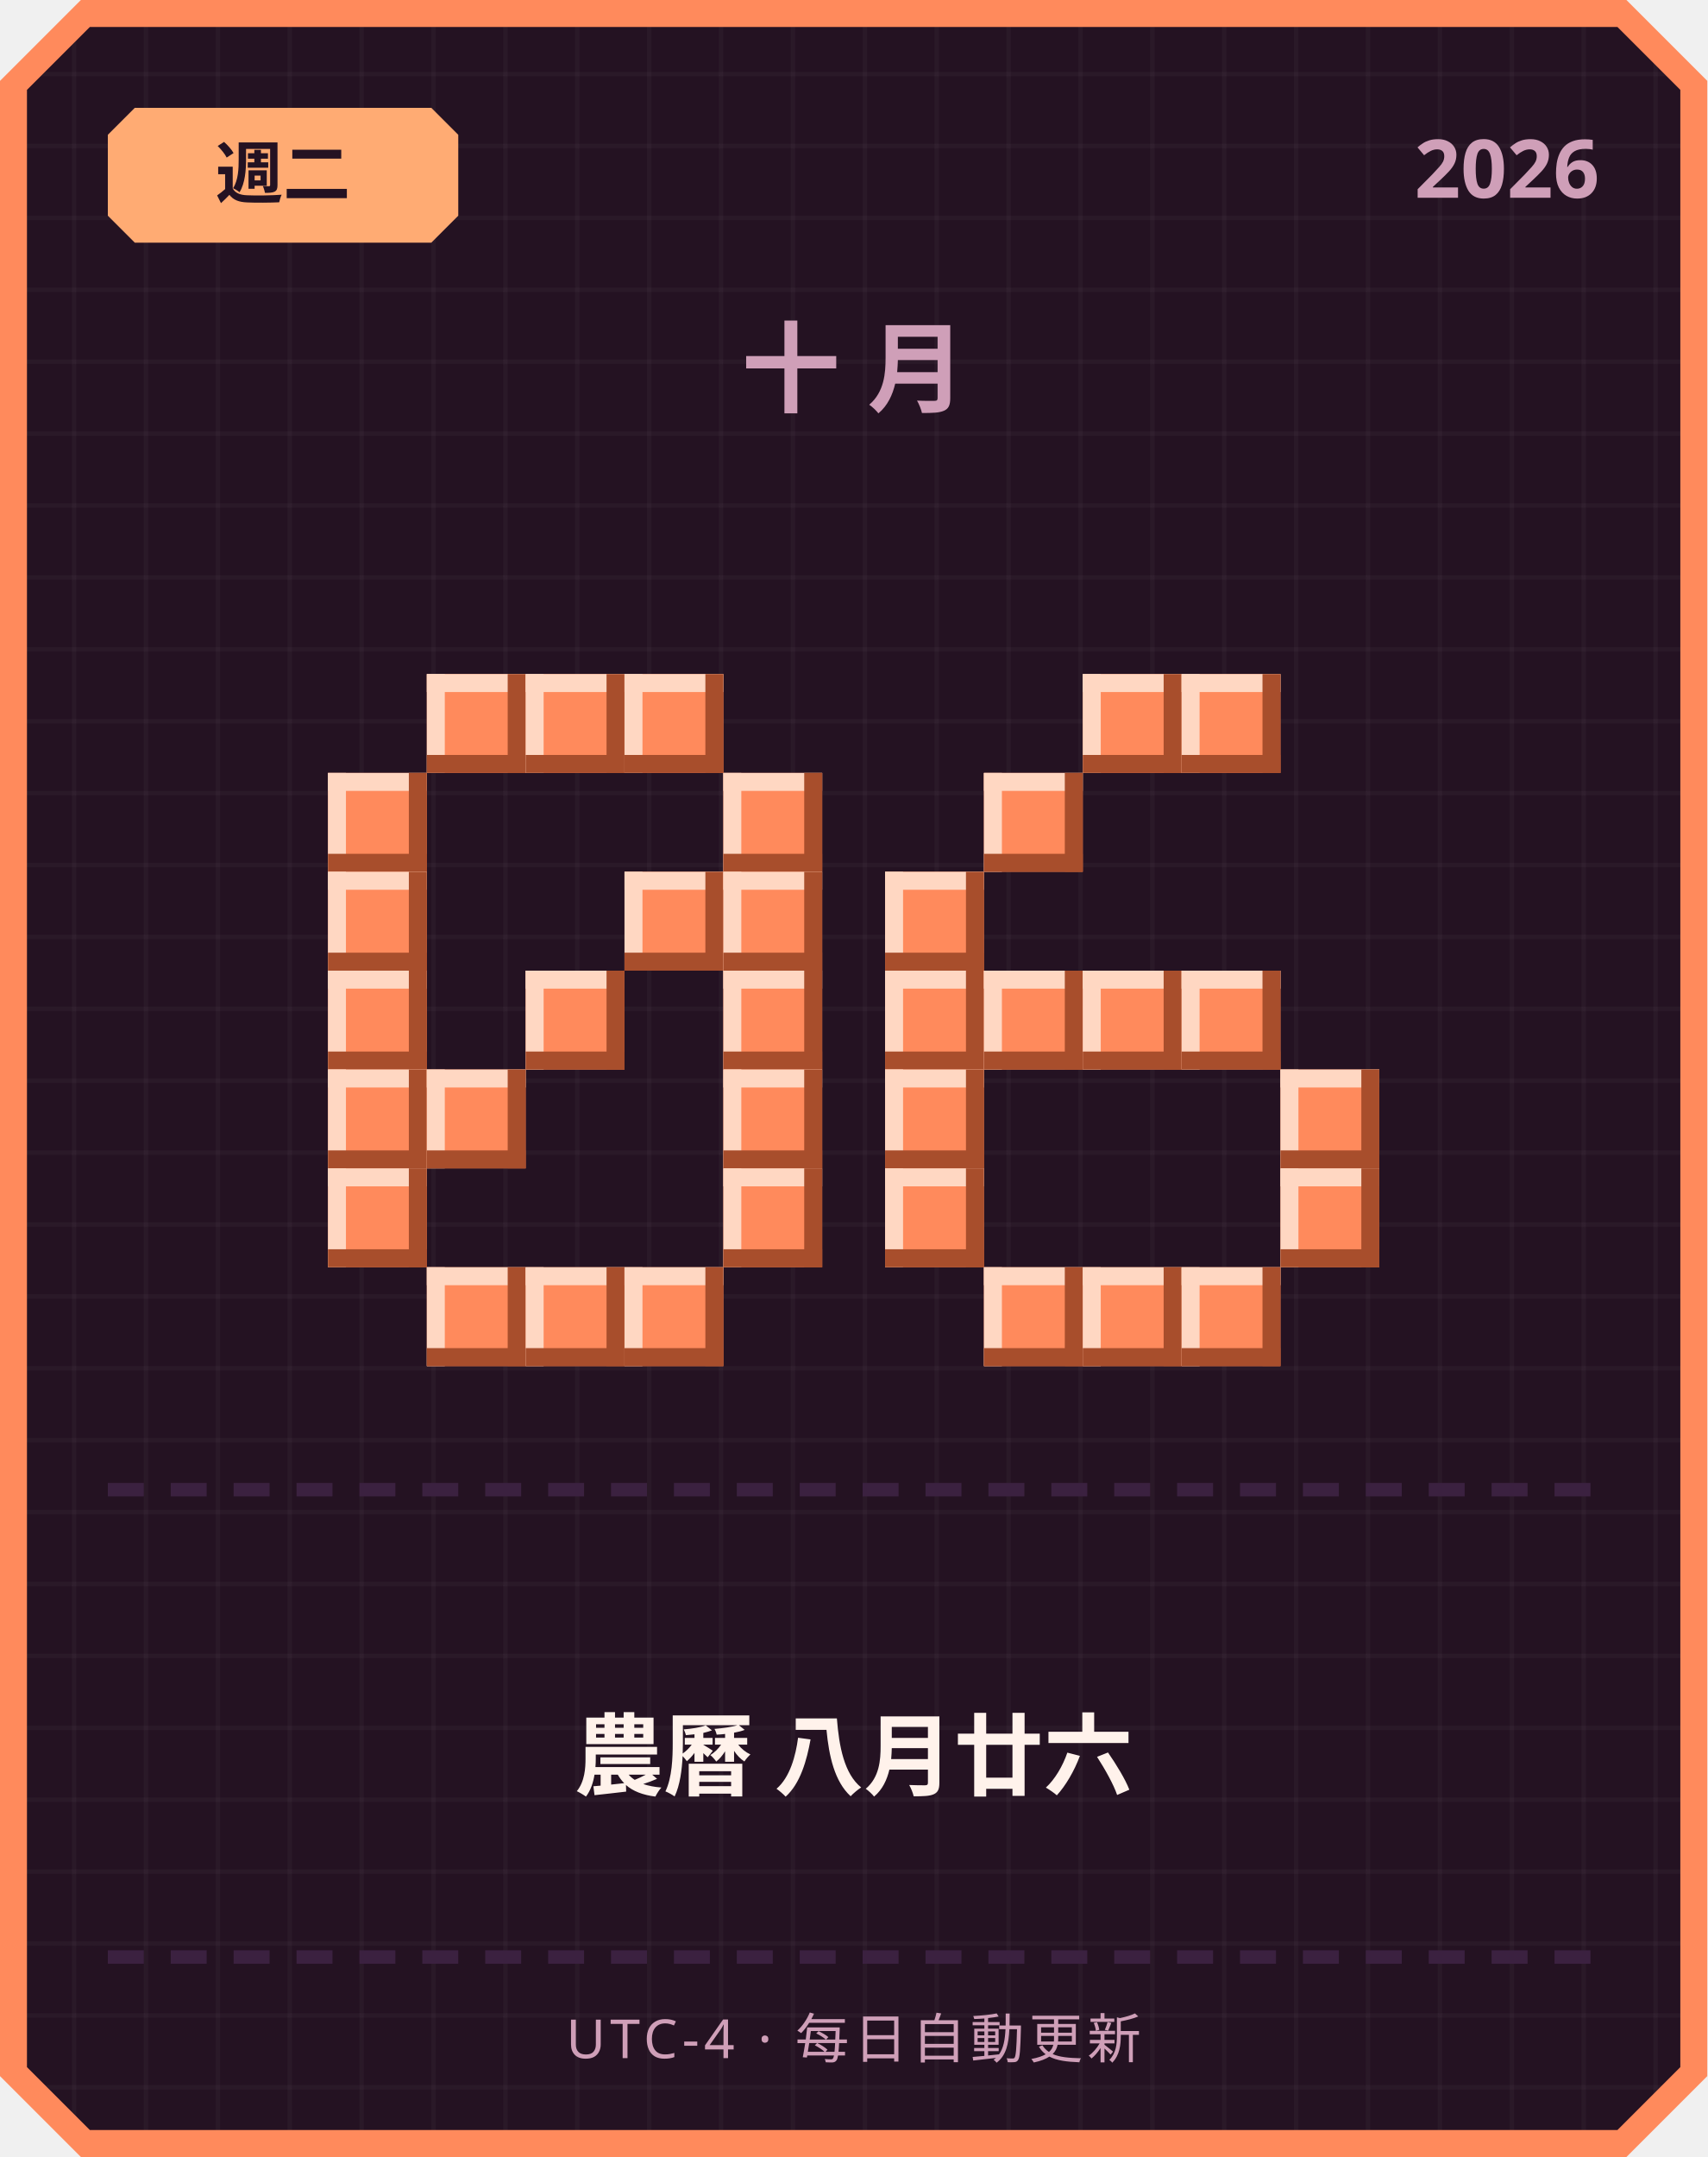
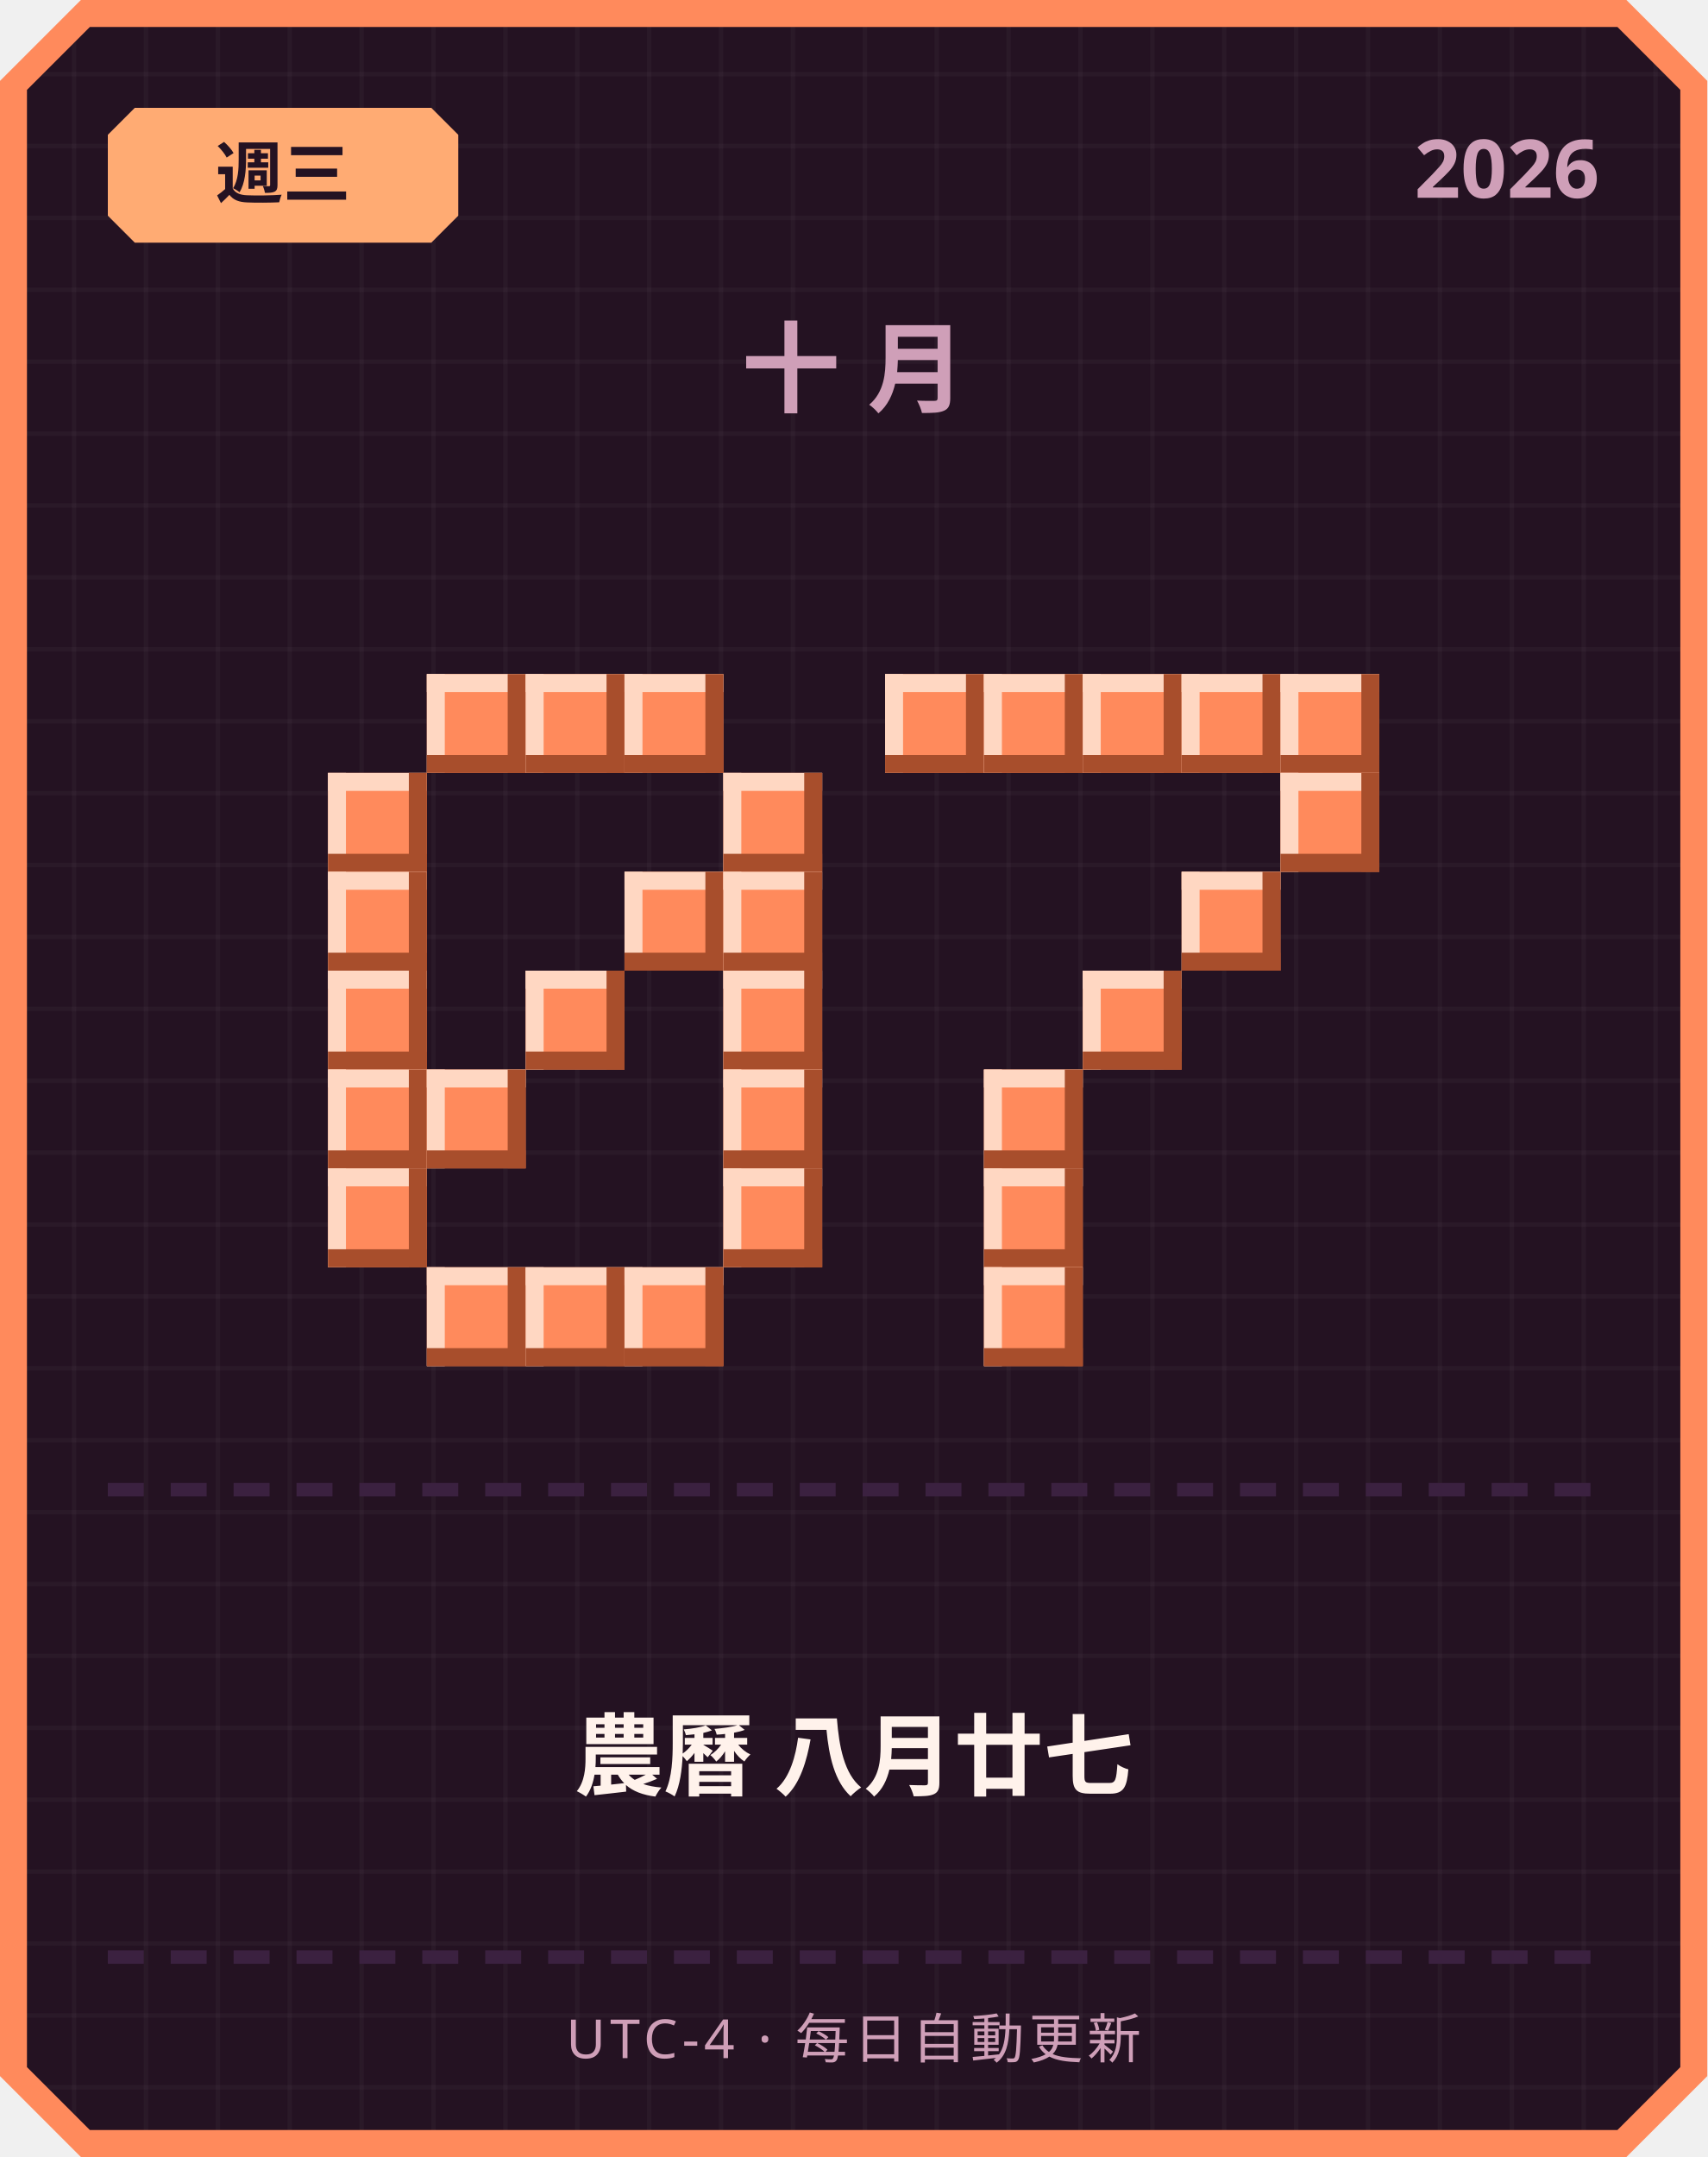
<svg xmlns="http://www.w3.org/2000/svg" width="380" height="480" viewBox="0 0 380 480">
  <defs>
    <pattern id="grid" width="16" height="16" patternUnits="userSpaceOnUse">
      <rect width="16" height="16" fill="#241222" />
      <rect width="1" height="16" fill="#ffffff" opacity="0.03" />
      <rect width="16" height="1" fill="#ffffff" opacity="0.03" />
    </pattern>
  </defs>
  <path d="M 18,0 L 362,0 L 380,18 L 380,462 L 362,480 L 18,480 L 0,462 L 0,18 Z" fill="#ff8a5c" />
  <path d="M 20,6 L 360,6 L 374,20 L 374,460 L 360,474 L 20,474 L 6,460 L 6,20 Z" fill="url(#grid)" />
  <path d="M 30,24 L 96,24 L 102,30 L 102,48 L 96,54 L 30,54 L 24,48 L 24,30 Z" fill="#ffab73" />
-   <text x="63" y="44" text-anchor="middle" font-family="'Segoe UI', sans-serif" font-size="15" font-weight="700" fill="#241222">週二</text>
+   <text x="63" y="44" text-anchor="middle" font-family="'Segoe UI', sans-serif" font-size="15" font-weight="700" fill="#241222">週三</text>
  <text x="356" y="44" text-anchor="end" font-family="'Segoe UI', sans-serif" font-size="18" font-weight="700" fill="#cf9fb8">2026</text>
  <text x="190" y="90" text-anchor="middle" font-family="'Segoe UI', sans-serif" font-size="22" font-weight="700" letter-spacing="6" fill="#cf9fb8">十月</text>
  <rect x="95" y="150" width="22" height="22" fill="#ff8a5c" />
  <rect x="95" y="150" width="22" height="4" fill="#ffd7c2" />
  <rect x="95" y="150" width="4" height="22" fill="#ffd7c2" />
  <rect x="95" y="168" width="22" height="4" fill="#a84e2c" />
  <rect x="113" y="150" width="4" height="22" fill="#a84e2c" />
  <rect x="117" y="150" width="22" height="22" fill="#ff8a5c" />
  <rect x="117" y="150" width="22" height="4" fill="#ffd7c2" />
  <rect x="117" y="150" width="4" height="22" fill="#ffd7c2" />
  <rect x="117" y="168" width="22" height="4" fill="#a84e2c" />
  <rect x="135" y="150" width="4" height="22" fill="#a84e2c" />
  <rect x="139" y="150" width="22" height="22" fill="#ff8a5c" />
  <rect x="139" y="150" width="22" height="4" fill="#ffd7c2" />
  <rect x="139" y="150" width="4" height="22" fill="#ffd7c2" />
  <rect x="139" y="168" width="22" height="4" fill="#a84e2c" />
  <rect x="157" y="150" width="4" height="22" fill="#a84e2c" />
  <rect x="73" y="172" width="22" height="22" fill="#ff8a5c" />
  <rect x="73" y="172" width="22" height="4" fill="#ffd7c2" />
  <rect x="73" y="172" width="4" height="22" fill="#ffd7c2" />
  <rect x="73" y="190" width="22" height="4" fill="#a84e2c" />
  <rect x="91" y="172" width="4" height="22" fill="#a84e2c" />
  <rect x="161" y="172" width="22" height="22" fill="#ff8a5c" />
  <rect x="161" y="172" width="22" height="4" fill="#ffd7c2" />
  <rect x="161" y="172" width="4" height="22" fill="#ffd7c2" />
  <rect x="161" y="190" width="22" height="4" fill="#a84e2c" />
  <rect x="179" y="172" width="4" height="22" fill="#a84e2c" />
  <rect x="73" y="194" width="22" height="22" fill="#ff8a5c" />
  <rect x="73" y="194" width="22" height="4" fill="#ffd7c2" />
  <rect x="73" y="194" width="4" height="22" fill="#ffd7c2" />
  <rect x="73" y="212" width="22" height="4" fill="#a84e2c" />
  <rect x="91" y="194" width="4" height="22" fill="#a84e2c" />
  <rect x="139" y="194" width="22" height="22" fill="#ff8a5c" />
  <rect x="139" y="194" width="22" height="4" fill="#ffd7c2" />
  <rect x="139" y="194" width="4" height="22" fill="#ffd7c2" />
  <rect x="139" y="212" width="22" height="4" fill="#a84e2c" />
  <rect x="157" y="194" width="4" height="22" fill="#a84e2c" />
  <rect x="161" y="194" width="22" height="22" fill="#ff8a5c" />
  <rect x="161" y="194" width="22" height="4" fill="#ffd7c2" />
  <rect x="161" y="194" width="4" height="22" fill="#ffd7c2" />
  <rect x="161" y="212" width="22" height="4" fill="#a84e2c" />
  <rect x="179" y="194" width="4" height="22" fill="#a84e2c" />
  <rect x="73" y="216" width="22" height="22" fill="#ff8a5c" />
  <rect x="73" y="216" width="22" height="4" fill="#ffd7c2" />
  <rect x="73" y="216" width="4" height="22" fill="#ffd7c2" />
  <rect x="73" y="234" width="22" height="4" fill="#a84e2c" />
  <rect x="91" y="216" width="4" height="22" fill="#a84e2c" />
  <rect x="117" y="216" width="22" height="22" fill="#ff8a5c" />
  <rect x="117" y="216" width="22" height="4" fill="#ffd7c2" />
  <rect x="117" y="216" width="4" height="22" fill="#ffd7c2" />
  <rect x="117" y="234" width="22" height="4" fill="#a84e2c" />
  <rect x="135" y="216" width="4" height="22" fill="#a84e2c" />
  <rect x="161" y="216" width="22" height="22" fill="#ff8a5c" />
  <rect x="161" y="216" width="22" height="4" fill="#ffd7c2" />
  <rect x="161" y="216" width="4" height="22" fill="#ffd7c2" />
  <rect x="161" y="234" width="22" height="4" fill="#a84e2c" />
  <rect x="179" y="216" width="4" height="22" fill="#a84e2c" />
  <rect x="73" y="238" width="22" height="22" fill="#ff8a5c" />
  <rect x="73" y="238" width="22" height="4" fill="#ffd7c2" />
  <rect x="73" y="238" width="4" height="22" fill="#ffd7c2" />
  <rect x="73" y="256" width="22" height="4" fill="#a84e2c" />
  <rect x="91" y="238" width="4" height="22" fill="#a84e2c" />
  <rect x="95" y="238" width="22" height="22" fill="#ff8a5c" />
  <rect x="95" y="238" width="22" height="4" fill="#ffd7c2" />
  <rect x="95" y="238" width="4" height="22" fill="#ffd7c2" />
  <rect x="95" y="256" width="22" height="4" fill="#a84e2c" />
  <rect x="113" y="238" width="4" height="22" fill="#a84e2c" />
  <rect x="161" y="238" width="22" height="22" fill="#ff8a5c" />
  <rect x="161" y="238" width="22" height="4" fill="#ffd7c2" />
  <rect x="161" y="238" width="4" height="22" fill="#ffd7c2" />
  <rect x="161" y="256" width="22" height="4" fill="#a84e2c" />
  <rect x="179" y="238" width="4" height="22" fill="#a84e2c" />
  <rect x="73" y="260" width="22" height="22" fill="#ff8a5c" />
  <rect x="73" y="260" width="22" height="4" fill="#ffd7c2" />
  <rect x="73" y="260" width="4" height="22" fill="#ffd7c2" />
  <rect x="73" y="278" width="22" height="4" fill="#a84e2c" />
  <rect x="91" y="260" width="4" height="22" fill="#a84e2c" />
  <rect x="161" y="260" width="22" height="22" fill="#ff8a5c" />
  <rect x="161" y="260" width="22" height="4" fill="#ffd7c2" />
  <rect x="161" y="260" width="4" height="22" fill="#ffd7c2" />
  <rect x="161" y="278" width="22" height="4" fill="#a84e2c" />
  <rect x="179" y="260" width="4" height="22" fill="#a84e2c" />
  <rect x="95" y="282" width="22" height="22" fill="#ff8a5c" />
  <rect x="95" y="282" width="22" height="4" fill="#ffd7c2" />
  <rect x="95" y="282" width="4" height="22" fill="#ffd7c2" />
  <rect x="95" y="300" width="22" height="4" fill="#a84e2c" />
  <rect x="113" y="282" width="4" height="22" fill="#a84e2c" />
  <rect x="117" y="282" width="22" height="22" fill="#ff8a5c" />
  <rect x="117" y="282" width="22" height="4" fill="#ffd7c2" />
  <rect x="117" y="282" width="4" height="22" fill="#ffd7c2" />
  <rect x="117" y="300" width="22" height="4" fill="#a84e2c" />
  <rect x="135" y="282" width="4" height="22" fill="#a84e2c" />
  <rect x="139" y="282" width="22" height="22" fill="#ff8a5c" />
  <rect x="139" y="282" width="22" height="4" fill="#ffd7c2" />
  <rect x="139" y="282" width="4" height="22" fill="#ffd7c2" />
  <rect x="139" y="300" width="22" height="4" fill="#a84e2c" />
  <rect x="157" y="282" width="4" height="22" fill="#a84e2c" />
+   <rect x="197" y="150" width="22" height="22" fill="#ff8a5c" />
+   <rect x="197" y="150" width="22" height="4" fill="#ffd7c2" />
+   <rect x="197" y="150" width="4" height="22" fill="#ffd7c2" />
+   <rect x="197" y="168" width="22" height="4" fill="#a84e2c" />
+   <rect x="215" y="150" width="4" height="22" fill="#a84e2c" />
+   <rect x="219" y="150" width="22" height="22" fill="#ff8a5c" />
+   <rect x="219" y="150" width="22" height="4" fill="#ffd7c2" />
+   <rect x="219" y="150" width="4" height="22" fill="#ffd7c2" />
+   <rect x="219" y="168" width="22" height="4" fill="#a84e2c" />
+   <rect x="237" y="150" width="4" height="22" fill="#a84e2c" />
  <rect x="241" y="150" width="22" height="22" fill="#ff8a5c" />
  <rect x="241" y="150" width="22" height="4" fill="#ffd7c2" />
  <rect x="241" y="150" width="4" height="22" fill="#ffd7c2" />
  <rect x="241" y="168" width="22" height="4" fill="#a84e2c" />
  <rect x="259" y="150" width="4" height="22" fill="#a84e2c" />
  <rect x="263" y="150" width="22" height="22" fill="#ff8a5c" />
  <rect x="263" y="150" width="22" height="4" fill="#ffd7c2" />
  <rect x="263" y="150" width="4" height="22" fill="#ffd7c2" />
  <rect x="263" y="168" width="22" height="4" fill="#a84e2c" />
  <rect x="281" y="150" width="4" height="22" fill="#a84e2c" />
-   <rect x="219" y="172" width="22" height="22" fill="#ff8a5c" />
-   <rect x="219" y="172" width="22" height="4" fill="#ffd7c2" />
-   <rect x="219" y="172" width="4" height="22" fill="#ffd7c2" />
-   <rect x="219" y="190" width="22" height="4" fill="#a84e2c" />
-   <rect x="237" y="172" width="4" height="22" fill="#a84e2c" />
-   <rect x="197" y="194" width="22" height="22" fill="#ff8a5c" />
-   <rect x="197" y="194" width="22" height="4" fill="#ffd7c2" />
-   <rect x="197" y="194" width="4" height="22" fill="#ffd7c2" />
-   <rect x="197" y="212" width="22" height="4" fill="#a84e2c" />
-   <rect x="215" y="194" width="4" height="22" fill="#a84e2c" />
-   <rect x="197" y="216" width="22" height="22" fill="#ff8a5c" />
-   <rect x="197" y="216" width="22" height="4" fill="#ffd7c2" />
-   <rect x="197" y="216" width="4" height="22" fill="#ffd7c2" />
-   <rect x="197" y="234" width="22" height="4" fill="#a84e2c" />
-   <rect x="215" y="216" width="4" height="22" fill="#a84e2c" />
-   <rect x="219" y="216" width="22" height="22" fill="#ff8a5c" />
-   <rect x="219" y="216" width="22" height="4" fill="#ffd7c2" />
-   <rect x="219" y="216" width="4" height="22" fill="#ffd7c2" />
-   <rect x="219" y="234" width="22" height="4" fill="#a84e2c" />
-   <rect x="237" y="216" width="4" height="22" fill="#a84e2c" />
+   <rect x="285" y="150" width="22" height="22" fill="#ff8a5c" />
+   <rect x="285" y="150" width="22" height="4" fill="#ffd7c2" />
+   <rect x="285" y="150" width="4" height="22" fill="#ffd7c2" />
+   <rect x="285" y="168" width="22" height="4" fill="#a84e2c" />
+   <rect x="303" y="150" width="4" height="22" fill="#a84e2c" />
+   <rect x="285" y="172" width="22" height="22" fill="#ff8a5c" />
+   <rect x="285" y="172" width="22" height="4" fill="#ffd7c2" />
+   <rect x="285" y="172" width="4" height="22" fill="#ffd7c2" />
+   <rect x="285" y="190" width="22" height="4" fill="#a84e2c" />
+   <rect x="303" y="172" width="4" height="22" fill="#a84e2c" />
+   <rect x="263" y="194" width="22" height="22" fill="#ff8a5c" />
+   <rect x="263" y="194" width="22" height="4" fill="#ffd7c2" />
+   <rect x="263" y="194" width="4" height="22" fill="#ffd7c2" />
+   <rect x="263" y="212" width="22" height="4" fill="#a84e2c" />
+   <rect x="281" y="194" width="4" height="22" fill="#a84e2c" />
  <rect x="241" y="216" width="22" height="22" fill="#ff8a5c" />
  <rect x="241" y="216" width="22" height="4" fill="#ffd7c2" />
  <rect x="241" y="216" width="4" height="22" fill="#ffd7c2" />
  <rect x="241" y="234" width="22" height="4" fill="#a84e2c" />
  <rect x="259" y="216" width="4" height="22" fill="#a84e2c" />
-   <rect x="263" y="216" width="22" height="22" fill="#ff8a5c" />
-   <rect x="263" y="216" width="22" height="4" fill="#ffd7c2" />
-   <rect x="263" y="216" width="4" height="22" fill="#ffd7c2" />
-   <rect x="263" y="234" width="22" height="4" fill="#a84e2c" />
-   <rect x="281" y="216" width="4" height="22" fill="#a84e2c" />
-   <rect x="197" y="238" width="22" height="22" fill="#ff8a5c" />
-   <rect x="197" y="238" width="22" height="4" fill="#ffd7c2" />
-   <rect x="197" y="238" width="4" height="22" fill="#ffd7c2" />
-   <rect x="197" y="256" width="22" height="4" fill="#a84e2c" />
-   <rect x="215" y="238" width="4" height="22" fill="#a84e2c" />
-   <rect x="285" y="238" width="22" height="22" fill="#ff8a5c" />
-   <rect x="285" y="238" width="22" height="4" fill="#ffd7c2" />
-   <rect x="285" y="238" width="4" height="22" fill="#ffd7c2" />
-   <rect x="285" y="256" width="22" height="4" fill="#a84e2c" />
-   <rect x="303" y="238" width="4" height="22" fill="#a84e2c" />
-   <rect x="197" y="260" width="22" height="22" fill="#ff8a5c" />
-   <rect x="197" y="260" width="22" height="4" fill="#ffd7c2" />
-   <rect x="197" y="260" width="4" height="22" fill="#ffd7c2" />
-   <rect x="197" y="278" width="22" height="4" fill="#a84e2c" />
-   <rect x="215" y="260" width="4" height="22" fill="#a84e2c" />
-   <rect x="285" y="260" width="22" height="22" fill="#ff8a5c" />
-   <rect x="285" y="260" width="22" height="4" fill="#ffd7c2" />
-   <rect x="285" y="260" width="4" height="22" fill="#ffd7c2" />
-   <rect x="285" y="278" width="22" height="4" fill="#a84e2c" />
-   <rect x="303" y="260" width="4" height="22" fill="#a84e2c" />
+   <rect x="219" y="238" width="22" height="22" fill="#ff8a5c" />
+   <rect x="219" y="238" width="22" height="4" fill="#ffd7c2" />
+   <rect x="219" y="238" width="4" height="22" fill="#ffd7c2" />
+   <rect x="219" y="256" width="22" height="4" fill="#a84e2c" />
+   <rect x="237" y="238" width="4" height="22" fill="#a84e2c" />
+   <rect x="219" y="260" width="22" height="22" fill="#ff8a5c" />
+   <rect x="219" y="260" width="22" height="4" fill="#ffd7c2" />
+   <rect x="219" y="260" width="4" height="22" fill="#ffd7c2" />
+   <rect x="219" y="278" width="22" height="4" fill="#a84e2c" />
+   <rect x="237" y="260" width="4" height="22" fill="#a84e2c" />
  <rect x="219" y="282" width="22" height="22" fill="#ff8a5c" />
  <rect x="219" y="282" width="22" height="4" fill="#ffd7c2" />
  <rect x="219" y="282" width="4" height="22" fill="#ffd7c2" />
  <rect x="219" y="300" width="22" height="4" fill="#a84e2c" />
  <rect x="237" y="282" width="4" height="22" fill="#a84e2c" />
-   <rect x="241" y="282" width="22" height="22" fill="#ff8a5c" />
-   <rect x="241" y="282" width="22" height="4" fill="#ffd7c2" />
-   <rect x="241" y="282" width="4" height="22" fill="#ffd7c2" />
-   <rect x="241" y="300" width="22" height="4" fill="#a84e2c" />
-   <rect x="259" y="282" width="4" height="22" fill="#a84e2c" />
-   <rect x="263" y="282" width="22" height="22" fill="#ff8a5c" />
-   <rect x="263" y="282" width="22" height="4" fill="#ffd7c2" />
-   <rect x="263" y="282" width="4" height="22" fill="#ffd7c2" />
-   <rect x="263" y="300" width="22" height="4" fill="#a84e2c" />
-   <rect x="281" y="282" width="4" height="22" fill="#a84e2c" />
  <rect x="24" y="330" width="8" height="3" fill="#3b2140" />
  <rect x="38" y="330" width="8" height="3" fill="#3b2140" />
  <rect x="52" y="330" width="8" height="3" fill="#3b2140" />
  <rect x="66" y="330" width="8" height="3" fill="#3b2140" />
  <rect x="80" y="330" width="8" height="3" fill="#3b2140" />
  <rect x="94" y="330" width="8" height="3" fill="#3b2140" />
  <rect x="108" y="330" width="8" height="3" fill="#3b2140" />
  <rect x="122" y="330" width="8" height="3" fill="#3b2140" />
  <rect x="136" y="330" width="8" height="3" fill="#3b2140" />
  <rect x="150" y="330" width="8" height="3" fill="#3b2140" />
  <rect x="164" y="330" width="8" height="3" fill="#3b2140" />
  <rect x="178" y="330" width="8" height="3" fill="#3b2140" />
  <rect x="192" y="330" width="8" height="3" fill="#3b2140" />
  <rect x="206" y="330" width="8" height="3" fill="#3b2140" />
  <rect x="220" y="330" width="8" height="3" fill="#3b2140" />
  <rect x="234" y="330" width="8" height="3" fill="#3b2140" />
  <rect x="248" y="330" width="8" height="3" fill="#3b2140" />
  <rect x="262" y="330" width="8" height="3" fill="#3b2140" />
  <rect x="276" y="330" width="8" height="3" fill="#3b2140" />
  <rect x="290" y="330" width="8" height="3" fill="#3b2140" />
  <rect x="304" y="330" width="8" height="3" fill="#3b2140" />
  <rect x="318" y="330" width="8" height="3" fill="#3b2140" />
  <rect x="332" y="330" width="8" height="3" fill="#3b2140" />
  <rect x="346" y="330" width="8" height="3" fill="#3b2140" />
-   <text x="190" y="398" text-anchor="middle" font-family="'Segoe UI', 'Microsoft JhengHei', sans-serif" font-size="20" font-weight="700" fill="#fff2eb">農曆 八月廿六</text>
+   <text x="190" y="398" text-anchor="middle" font-family="'Segoe UI', 'Microsoft JhengHei', sans-serif" font-size="20" font-weight="700" fill="#fff2eb">農曆 八月廿七</text>
  <rect x="24" y="434" width="8" height="3" fill="#3b2140" />
  <rect x="38" y="434" width="8" height="3" fill="#3b2140" />
  <rect x="52" y="434" width="8" height="3" fill="#3b2140" />
  <rect x="66" y="434" width="8" height="3" fill="#3b2140" />
  <rect x="80" y="434" width="8" height="3" fill="#3b2140" />
  <rect x="94" y="434" width="8" height="3" fill="#3b2140" />
  <rect x="108" y="434" width="8" height="3" fill="#3b2140" />
  <rect x="122" y="434" width="8" height="3" fill="#3b2140" />
  <rect x="136" y="434" width="8" height="3" fill="#3b2140" />
  <rect x="150" y="434" width="8" height="3" fill="#3b2140" />
  <rect x="164" y="434" width="8" height="3" fill="#3b2140" />
  <rect x="178" y="434" width="8" height="3" fill="#3b2140" />
  <rect x="192" y="434" width="8" height="3" fill="#3b2140" />
  <rect x="206" y="434" width="8" height="3" fill="#3b2140" />
  <rect x="220" y="434" width="8" height="3" fill="#3b2140" />
  <rect x="234" y="434" width="8" height="3" fill="#3b2140" />
  <rect x="248" y="434" width="8" height="3" fill="#3b2140" />
  <rect x="262" y="434" width="8" height="3" fill="#3b2140" />
  <rect x="276" y="434" width="8" height="3" fill="#3b2140" />
  <rect x="290" y="434" width="8" height="3" fill="#3b2140" />
  <rect x="304" y="434" width="8" height="3" fill="#3b2140" />
  <rect x="318" y="434" width="8" height="3" fill="#3b2140" />
  <rect x="332" y="434" width="8" height="3" fill="#3b2140" />
  <rect x="346" y="434" width="8" height="3" fill="#3b2140" />
  <text x="190" y="458" text-anchor="middle" font-family="'Segoe UI', sans-serif" font-size="12" letter-spacing="1" fill="#cf9fb8">UTC-4 · 每日自動更新</text>
</svg>
